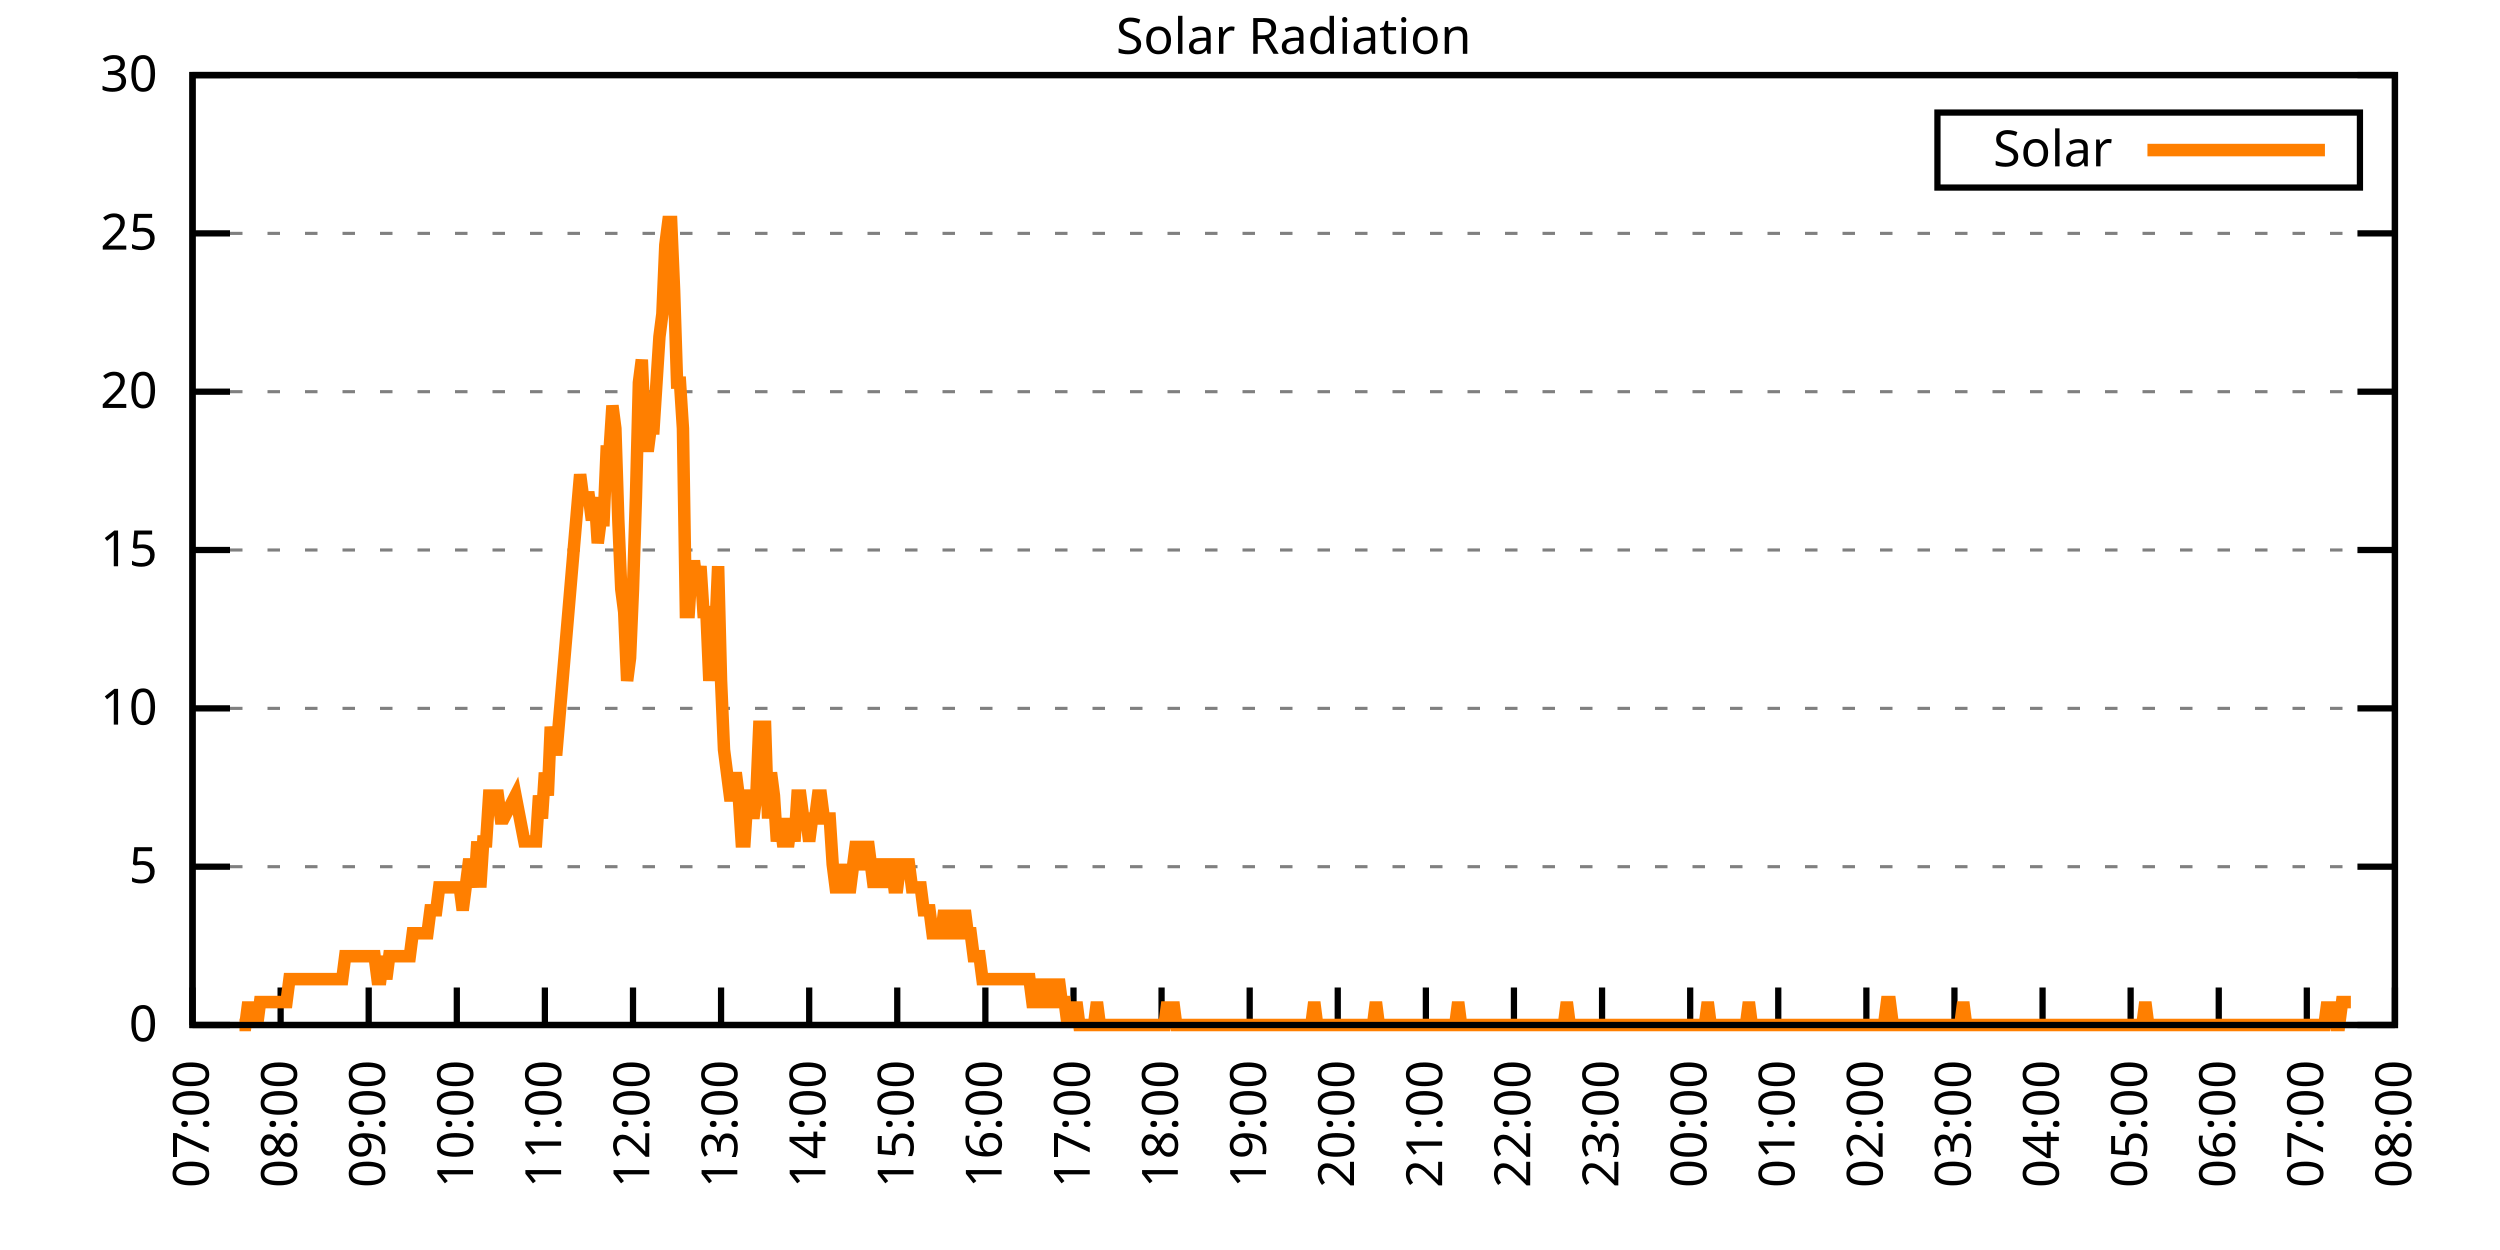
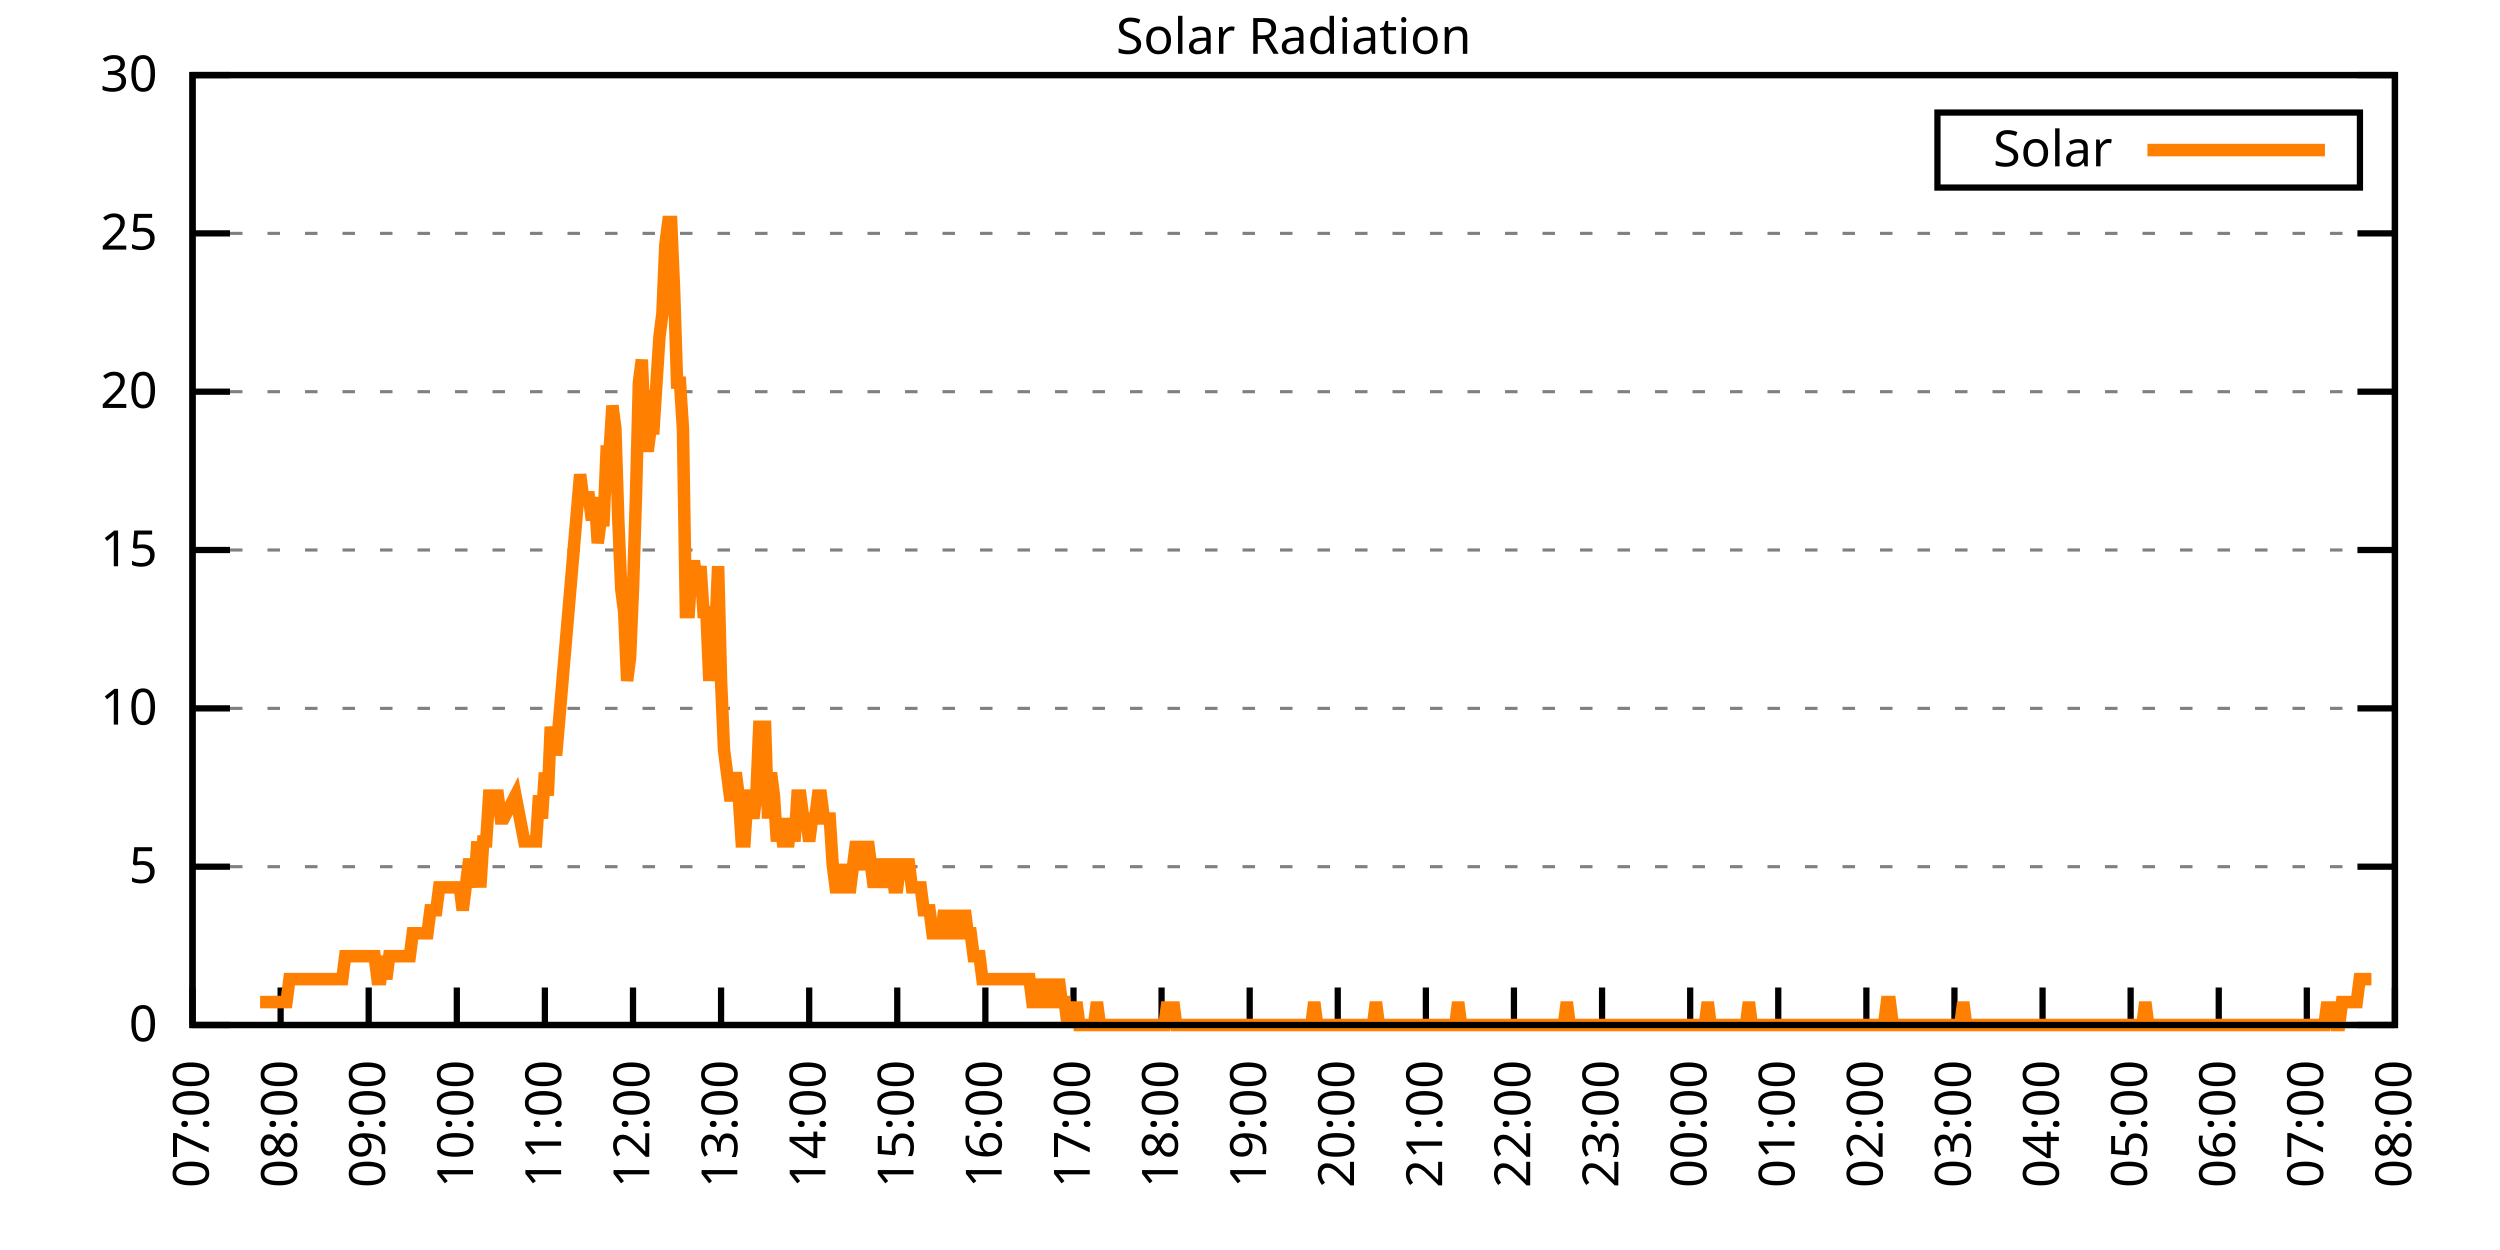
<svg xmlns="http://www.w3.org/2000/svg" xmlns:xlink="http://www.w3.org/1999/xlink" width="400" height="200" viewBox="0 0 400 200">
  <g id="gnuplot_canvas">
    <rect x="0" y="0" width="400" height="200" fill="none" />
    <defs>
      <circle id="gpDot" r="0.5" stroke-width="0.5" stroke="currentColor" />
      <path id="gpPt0" stroke-width="0.333" stroke="currentColor" d="M-1,0 h2 M0,-1 v2" />
      <path id="gpPt1" stroke-width="0.333" stroke="currentColor" d="M-1,-1 L1,1 M1,-1 L-1,1" />
      <path id="gpPt2" stroke-width="0.333" stroke="currentColor" d="M-1,0 L1,0 M0,-1 L0,1 M-1,-1 L1,1 M-1,1 L1,-1" />
      <rect id="gpPt3" stroke-width="0.333" stroke="currentColor" x="-1" y="-1" width="2" height="2" />
      <rect id="gpPt4" stroke-width="0.333" stroke="currentColor" fill="currentColor" x="-1" y="-1" width="2" height="2" />
      <circle id="gpPt5" stroke-width="0.333" stroke="currentColor" cx="0" cy="0" r="1" />
      <use xlink:href="#gpPt5" id="gpPt6" fill="currentColor" stroke="none" />
      <path id="gpPt7" stroke-width="0.333" stroke="currentColor" d="M0,-1.33 L-1.33,0.67 L1.33,0.67 z" />
      <use xlink:href="#gpPt7" id="gpPt8" fill="currentColor" stroke="none" />
      <use xlink:href="#gpPt7" id="gpPt9" stroke="currentColor" transform="rotate(180)" />
      <use xlink:href="#gpPt9" id="gpPt10" fill="currentColor" stroke="none" />
      <use xlink:href="#gpPt3" id="gpPt11" stroke="currentColor" transform="rotate(45)" />
      <use xlink:href="#gpPt11" id="gpPt12" fill="currentColor" stroke="none" />
      <path id="gpPt13" stroke-width="0.333" stroke="currentColor" d="M0,1.330 L1.265,0.411 L0.782,-1.067 L-0.782,-1.076 L-1.265,0.411 z" />
      <use xlink:href="#gpPt13" id="gpPt14" fill="currentColor" stroke="none" />
      <filter id="textbox" filterUnits="objectBoundingBox" x="0" y="0" height="1" width="1">
        <feFlood flood-color="white" flood-opacity="1" result="bgnd" />
        <feComposite in="SourceGraphic" in2="bgnd" operator="atop" />
      </filter>
      <filter id="greybox" filterUnits="objectBoundingBox" x="0" y="0" height="1" width="1">
        <feFlood flood-color="lightgrey" flood-opacity="1" result="grey" />
        <feComposite in="SourceGraphic" in2="grey" operator="atop" />
      </filter>
    </defs>
    <g fill="none" color="white" stroke="currentColor" stroke-width="1.00" stroke-linecap="butt" stroke-linejoin="miter">
</g>
    <g fill="none" color="black" stroke="currentColor" stroke-width="1.00" stroke-linecap="butt" stroke-linejoin="miter">
      <g stroke="none" shape-rendering="crispEdges">
        <polygon fill="rgb(255, 255, 255)" points="30.80,164.00 383.18,164.00 383.18,12.02 30.80,12.02 " />
      </g>
    </g>
    <g fill="none" color="black" stroke="currentColor" stroke-width="1.00" stroke-linecap="butt" stroke-linejoin="miter">
</g>
    <g fill="none" color="black" stroke="black" stroke-width="0.50" stroke-linecap="butt" stroke-linejoin="miter">
</g>
    <g fill="none" color="gray" stroke="currentColor" stroke-width="0.50" stroke-linecap="butt" stroke-linejoin="miter">
      <path stroke="gray" stroke-dasharray="2,4" class="gridline" d="M30.80,164.00 L383.19,164.00  " />
    </g>
    <g fill="none" color="gray" stroke="gray" stroke-width="1.00" stroke-linecap="butt" stroke-linejoin="miter">
</g>
    <g fill="none" color="black" stroke="currentColor" stroke-width="1.00" stroke-linecap="butt" stroke-linejoin="miter">
      <path stroke="black" d="M30.80,164.00 L36.80,164.00 M383.19,164.00 L377.19,164.00  " />
      <g transform="translate(25.20,166.60)" stroke="none" fill="black" font-family="Sans" font-size="8.00" text-anchor="end">
        <text>
          <tspan font-family="Sans"> 0</tspan>
        </text>
      </g>
    </g>
    <g fill="none" color="black" stroke="currentColor" stroke-width="1.00" stroke-linecap="butt" stroke-linejoin="miter">
</g>
    <g fill="none" color="black" stroke="black" stroke-width="0.50" stroke-linecap="butt" stroke-linejoin="miter">
</g>
    <g fill="none" color="gray" stroke="currentColor" stroke-width="0.50" stroke-linecap="butt" stroke-linejoin="miter">
      <path stroke="gray" stroke-dasharray="2,4" class="gridline" d="M30.80,138.67 L383.19,138.67  " />
    </g>
    <g fill="none" color="gray" stroke="gray" stroke-width="1.00" stroke-linecap="butt" stroke-linejoin="miter">
</g>
    <g fill="none" color="black" stroke="currentColor" stroke-width="1.00" stroke-linecap="butt" stroke-linejoin="miter">
      <path stroke="black" d="M30.80,138.67 L36.80,138.67 M383.19,138.67 L377.19,138.67  " />
      <g transform="translate(25.20,141.27)" stroke="none" fill="black" font-family="Sans" font-size="8.00" text-anchor="end">
        <text>
          <tspan font-family="Sans"> 5</tspan>
        </text>
      </g>
    </g>
    <g fill="none" color="black" stroke="currentColor" stroke-width="1.00" stroke-linecap="butt" stroke-linejoin="miter">
</g>
    <g fill="none" color="black" stroke="black" stroke-width="0.50" stroke-linecap="butt" stroke-linejoin="miter">
</g>
    <g fill="none" color="gray" stroke="currentColor" stroke-width="0.50" stroke-linecap="butt" stroke-linejoin="miter">
      <path stroke="gray" stroke-dasharray="2,4" class="gridline" d="M30.80,113.34 L383.19,113.34  " />
    </g>
    <g fill="none" color="gray" stroke="gray" stroke-width="1.00" stroke-linecap="butt" stroke-linejoin="miter">
</g>
    <g fill="none" color="black" stroke="currentColor" stroke-width="1.00" stroke-linecap="butt" stroke-linejoin="miter">
      <path stroke="black" d="M30.80,113.34 L36.80,113.34 M383.19,113.34 L377.19,113.34  " />
      <g transform="translate(25.20,115.94)" stroke="none" fill="black" font-family="Sans" font-size="8.00" text-anchor="end">
        <text>
          <tspan font-family="Sans"> 10</tspan>
        </text>
      </g>
    </g>
    <g fill="none" color="black" stroke="currentColor" stroke-width="1.00" stroke-linecap="butt" stroke-linejoin="miter">
</g>
    <g fill="none" color="black" stroke="black" stroke-width="0.50" stroke-linecap="butt" stroke-linejoin="miter">
</g>
    <g fill="none" color="gray" stroke="currentColor" stroke-width="0.50" stroke-linecap="butt" stroke-linejoin="miter">
      <path stroke="gray" stroke-dasharray="2,4" class="gridline" d="M30.80,88.00 L383.19,88.00  " />
    </g>
    <g fill="none" color="gray" stroke="gray" stroke-width="1.00" stroke-linecap="butt" stroke-linejoin="miter">
</g>
    <g fill="none" color="black" stroke="currentColor" stroke-width="1.00" stroke-linecap="butt" stroke-linejoin="miter">
      <path stroke="black" d="M30.80,88.00 L36.80,88.00 M383.19,88.00 L377.19,88.00  " />
      <g transform="translate(25.20,90.60)" stroke="none" fill="black" font-family="Sans" font-size="8.00" text-anchor="end">
        <text>
          <tspan font-family="Sans"> 15</tspan>
        </text>
      </g>
    </g>
    <g fill="none" color="black" stroke="currentColor" stroke-width="1.00" stroke-linecap="butt" stroke-linejoin="miter">
</g>
    <g fill="none" color="black" stroke="black" stroke-width="0.50" stroke-linecap="butt" stroke-linejoin="miter">
</g>
    <g fill="none" color="gray" stroke="currentColor" stroke-width="0.50" stroke-linecap="butt" stroke-linejoin="miter">
      <path stroke="gray" stroke-dasharray="2,4" class="gridline" d="M30.80,62.67 L383.19,62.67  " />
    </g>
    <g fill="none" color="gray" stroke="gray" stroke-width="1.00" stroke-linecap="butt" stroke-linejoin="miter">
</g>
    <g fill="none" color="black" stroke="currentColor" stroke-width="1.00" stroke-linecap="butt" stroke-linejoin="miter">
      <path stroke="black" d="M30.80,62.67 L36.80,62.67 M383.19,62.67 L377.19,62.67  " />
      <g transform="translate(25.20,65.27)" stroke="none" fill="black" font-family="Sans" font-size="8.00" text-anchor="end">
        <text>
          <tspan font-family="Sans"> 20</tspan>
        </text>
      </g>
    </g>
    <g fill="none" color="black" stroke="currentColor" stroke-width="1.00" stroke-linecap="butt" stroke-linejoin="miter">
</g>
    <g fill="none" color="black" stroke="black" stroke-width="0.50" stroke-linecap="butt" stroke-linejoin="miter">
</g>
    <g fill="none" color="gray" stroke="currentColor" stroke-width="0.50" stroke-linecap="butt" stroke-linejoin="miter">
      <path stroke="gray" stroke-dasharray="2,4" class="gridline" d="M30.80,37.34 L383.19,37.34  " />
    </g>
    <g fill="none" color="gray" stroke="gray" stroke-width="1.00" stroke-linecap="butt" stroke-linejoin="miter">
</g>
    <g fill="none" color="black" stroke="currentColor" stroke-width="1.00" stroke-linecap="butt" stroke-linejoin="miter">
      <path stroke="black" d="M30.80,37.34 L36.80,37.34 M383.19,37.34 L377.19,37.34  " />
      <g transform="translate(25.20,39.94)" stroke="none" fill="black" font-family="Sans" font-size="8.00" text-anchor="end">
        <text>
          <tspan font-family="Sans"> 25</tspan>
        </text>
      </g>
    </g>
    <g fill="none" color="black" stroke="currentColor" stroke-width="1.00" stroke-linecap="butt" stroke-linejoin="miter">
</g>
    <g fill="none" color="black" stroke="black" stroke-width="0.50" stroke-linecap="butt" stroke-linejoin="miter">
</g>
    <g fill="none" color="gray" stroke="currentColor" stroke-width="0.50" stroke-linecap="butt" stroke-linejoin="miter">
      <path stroke="gray" stroke-dasharray="2,4" class="gridline" d="M30.80,12.01 L383.19,12.01  " />
    </g>
    <g fill="none" color="gray" stroke="gray" stroke-width="1.00" stroke-linecap="butt" stroke-linejoin="miter">
</g>
    <g fill="none" color="black" stroke="currentColor" stroke-width="1.00" stroke-linecap="butt" stroke-linejoin="miter">
      <path stroke="black" d="M30.80,12.01 L36.80,12.01 M383.19,12.01 L377.19,12.01  " />
      <g transform="translate(25.20,14.61)" stroke="none" fill="black" font-family="Sans" font-size="8.00" text-anchor="end">
        <text>
          <tspan font-family="Sans"> 30</tspan>
        </text>
      </g>
    </g>
    <g fill="none" color="black" stroke="currentColor" stroke-width="1.00" stroke-linecap="butt" stroke-linejoin="miter">
      <path stroke="black" d="M30.80,164.00 L30.80,158.00  " />
      <g transform="translate(33.40,169.60) rotate(270.00)" stroke="none" fill="black" font-family="Sans" font-size="8.00" text-anchor="end">
        <text>
          <tspan font-family="Sans">07:00</tspan>
        </text>
      </g>
    </g>
    <g fill="none" color="black" stroke="currentColor" stroke-width="1.00" stroke-linecap="butt" stroke-linejoin="miter">
      <path stroke="black" d="M44.90,164.00 L44.90,158.00  " />
      <g transform="translate(47.50,169.60) rotate(270.00)" stroke="none" fill="black" font-family="Sans" font-size="8.00" text-anchor="end">
        <text>
          <tspan font-family="Sans">08:00</tspan>
        </text>
      </g>
    </g>
    <g fill="none" color="black" stroke="currentColor" stroke-width="1.00" stroke-linecap="butt" stroke-linejoin="miter">
      <path stroke="black" d="M58.99,164.00 L58.99,158.00  " />
      <g transform="translate(61.59,169.60) rotate(270.00)" stroke="none" fill="black" font-family="Sans" font-size="8.00" text-anchor="end">
        <text>
          <tspan font-family="Sans">09:00</tspan>
        </text>
      </g>
    </g>
    <g fill="none" color="black" stroke="currentColor" stroke-width="1.00" stroke-linecap="butt" stroke-linejoin="miter">
      <path stroke="black" d="M73.09,164.00 L73.09,158.00  " />
      <g transform="translate(75.69,169.60) rotate(270.00)" stroke="none" fill="black" font-family="Sans" font-size="8.00" text-anchor="end">
        <text>
          <tspan font-family="Sans">10:00</tspan>
        </text>
      </g>
    </g>
    <g fill="none" color="black" stroke="currentColor" stroke-width="1.00" stroke-linecap="butt" stroke-linejoin="miter">
      <path stroke="black" d="M87.18,164.00 L87.18,158.00  " />
      <g transform="translate(89.78,169.60) rotate(270.00)" stroke="none" fill="black" font-family="Sans" font-size="8.00" text-anchor="end">
        <text>
          <tspan font-family="Sans">11:00</tspan>
        </text>
      </g>
    </g>
    <g fill="none" color="black" stroke="currentColor" stroke-width="1.00" stroke-linecap="butt" stroke-linejoin="miter">
      <path stroke="black" d="M101.28,164.00 L101.28,158.00  " />
      <g transform="translate(103.88,169.60) rotate(270.00)" stroke="none" fill="black" font-family="Sans" font-size="8.00" text-anchor="end">
        <text>
          <tspan font-family="Sans">12:00</tspan>
        </text>
      </g>
    </g>
    <g fill="none" color="black" stroke="currentColor" stroke-width="1.00" stroke-linecap="butt" stroke-linejoin="miter">
      <path stroke="black" d="M115.37,164.00 L115.37,158.00  " />
      <g transform="translate(117.97,169.60) rotate(270.00)" stroke="none" fill="black" font-family="Sans" font-size="8.00" text-anchor="end">
        <text>
          <tspan font-family="Sans">13:00</tspan>
        </text>
      </g>
    </g>
    <g fill="none" color="black" stroke="currentColor" stroke-width="1.00" stroke-linecap="butt" stroke-linejoin="miter">
      <path stroke="black" d="M129.47,164.00 L129.47,158.00  " />
      <g transform="translate(132.07,169.60) rotate(270.00)" stroke="none" fill="black" font-family="Sans" font-size="8.00" text-anchor="end">
        <text>
          <tspan font-family="Sans">14:00</tspan>
        </text>
      </g>
    </g>
    <g fill="none" color="black" stroke="currentColor" stroke-width="1.00" stroke-linecap="butt" stroke-linejoin="miter">
      <path stroke="black" d="M143.56,164.00 L143.56,158.00  " />
      <g transform="translate(146.16,169.60) rotate(270.00)" stroke="none" fill="black" font-family="Sans" font-size="8.00" text-anchor="end">
        <text>
          <tspan font-family="Sans">15:00</tspan>
        </text>
      </g>
    </g>
    <g fill="none" color="black" stroke="currentColor" stroke-width="1.00" stroke-linecap="butt" stroke-linejoin="miter">
      <path stroke="black" d="M157.66,164.00 L157.66,158.00  " />
      <g transform="translate(160.26,169.60) rotate(270.00)" stroke="none" fill="black" font-family="Sans" font-size="8.00" text-anchor="end">
        <text>
          <tspan font-family="Sans">16:00</tspan>
        </text>
      </g>
    </g>
    <g fill="none" color="black" stroke="currentColor" stroke-width="1.00" stroke-linecap="butt" stroke-linejoin="miter">
      <path stroke="black" d="M171.76,164.00 L171.76,158.00  " />
      <g transform="translate(174.36,169.60) rotate(270.00)" stroke="none" fill="black" font-family="Sans" font-size="8.00" text-anchor="end">
        <text>
          <tspan font-family="Sans">17:00</tspan>
        </text>
      </g>
    </g>
    <g fill="none" color="black" stroke="currentColor" stroke-width="1.00" stroke-linecap="butt" stroke-linejoin="miter">
      <path stroke="black" d="M185.85,164.00 L185.85,158.00  " />
      <g transform="translate(188.45,169.60) rotate(270.00)" stroke="none" fill="black" font-family="Sans" font-size="8.00" text-anchor="end">
        <text>
          <tspan font-family="Sans">18:00</tspan>
        </text>
      </g>
    </g>
    <g fill="none" color="black" stroke="currentColor" stroke-width="1.00" stroke-linecap="butt" stroke-linejoin="miter">
      <path stroke="black" d="M199.95,164.00 L199.95,158.00  " />
      <g transform="translate(202.55,169.60) rotate(270.00)" stroke="none" fill="black" font-family="Sans" font-size="8.00" text-anchor="end">
        <text>
          <tspan font-family="Sans">19:00</tspan>
        </text>
      </g>
    </g>
    <g fill="none" color="black" stroke="currentColor" stroke-width="1.00" stroke-linecap="butt" stroke-linejoin="miter">
      <path stroke="black" d="M214.04,164.00 L214.04,158.00  " />
      <g transform="translate(216.64,169.60) rotate(270.00)" stroke="none" fill="black" font-family="Sans" font-size="8.00" text-anchor="end">
        <text>
          <tspan font-family="Sans">20:00</tspan>
        </text>
      </g>
    </g>
    <g fill="none" color="black" stroke="currentColor" stroke-width="1.00" stroke-linecap="butt" stroke-linejoin="miter">
      <path stroke="black" d="M228.14,164.00 L228.14,158.00  " />
      <g transform="translate(230.74,169.60) rotate(270.00)" stroke="none" fill="black" font-family="Sans" font-size="8.00" text-anchor="end">
        <text>
          <tspan font-family="Sans">21:00</tspan>
        </text>
      </g>
    </g>
    <g fill="none" color="black" stroke="currentColor" stroke-width="1.00" stroke-linecap="butt" stroke-linejoin="miter">
      <path stroke="black" d="M242.23,164.00 L242.23,158.00  " />
      <g transform="translate(244.83,169.60) rotate(270.00)" stroke="none" fill="black" font-family="Sans" font-size="8.00" text-anchor="end">
        <text>
          <tspan font-family="Sans">22:00</tspan>
        </text>
      </g>
    </g>
    <g fill="none" color="black" stroke="currentColor" stroke-width="1.00" stroke-linecap="butt" stroke-linejoin="miter">
      <path stroke="black" d="M256.33,164.00 L256.33,158.00  " />
      <g transform="translate(258.93,169.60) rotate(270.00)" stroke="none" fill="black" font-family="Sans" font-size="8.00" text-anchor="end">
        <text>
          <tspan font-family="Sans">23:00</tspan>
        </text>
      </g>
    </g>
    <g fill="none" color="black" stroke="currentColor" stroke-width="1.00" stroke-linecap="butt" stroke-linejoin="miter">
      <path stroke="black" d="M270.43,164.00 L270.43,158.00  " />
      <g transform="translate(273.03,169.60) rotate(270.00)" stroke="none" fill="black" font-family="Sans" font-size="8.00" text-anchor="end">
        <text>
          <tspan font-family="Sans">00:00</tspan>
        </text>
      </g>
    </g>
    <g fill="none" color="black" stroke="currentColor" stroke-width="1.00" stroke-linecap="butt" stroke-linejoin="miter">
      <path stroke="black" d="M284.52,164.00 L284.52,158.00  " />
      <g transform="translate(287.12,169.60) rotate(270.00)" stroke="none" fill="black" font-family="Sans" font-size="8.00" text-anchor="end">
        <text>
          <tspan font-family="Sans">01:00</tspan>
        </text>
      </g>
    </g>
    <g fill="none" color="black" stroke="currentColor" stroke-width="1.00" stroke-linecap="butt" stroke-linejoin="miter">
      <path stroke="black" d="M298.62,164.00 L298.62,158.00  " />
      <g transform="translate(301.22,169.60) rotate(270.00)" stroke="none" fill="black" font-family="Sans" font-size="8.00" text-anchor="end">
        <text>
          <tspan font-family="Sans">02:00</tspan>
        </text>
      </g>
    </g>
    <g fill="none" color="black" stroke="currentColor" stroke-width="1.00" stroke-linecap="butt" stroke-linejoin="miter">
      <path stroke="black" d="M312.71,164.00 L312.71,158.00  " />
      <g transform="translate(315.31,169.60) rotate(270.00)" stroke="none" fill="black" font-family="Sans" font-size="8.00" text-anchor="end">
        <text>
          <tspan font-family="Sans">03:00</tspan>
        </text>
      </g>
    </g>
    <g fill="none" color="black" stroke="currentColor" stroke-width="1.00" stroke-linecap="butt" stroke-linejoin="miter">
      <path stroke="black" d="M326.81,164.00 L326.81,158.00  " />
      <g transform="translate(329.41,169.60) rotate(270.00)" stroke="none" fill="black" font-family="Sans" font-size="8.00" text-anchor="end">
        <text>
          <tspan font-family="Sans">04:00</tspan>
        </text>
      </g>
    </g>
    <g fill="none" color="black" stroke="currentColor" stroke-width="1.00" stroke-linecap="butt" stroke-linejoin="miter">
      <path stroke="black" d="M340.90,164.00 L340.90,158.00  " />
      <g transform="translate(343.50,169.60) rotate(270.00)" stroke="none" fill="black" font-family="Sans" font-size="8.00" text-anchor="end">
        <text>
          <tspan font-family="Sans">05:00</tspan>
        </text>
      </g>
    </g>
    <g fill="none" color="black" stroke="currentColor" stroke-width="1.00" stroke-linecap="butt" stroke-linejoin="miter">
      <path stroke="black" d="M355.00,164.00 L355.00,158.00  " />
      <g transform="translate(357.60,169.60) rotate(270.00)" stroke="none" fill="black" font-family="Sans" font-size="8.00" text-anchor="end">
        <text>
          <tspan font-family="Sans">06:00</tspan>
        </text>
      </g>
    </g>
    <g fill="none" color="black" stroke="currentColor" stroke-width="1.00" stroke-linecap="butt" stroke-linejoin="miter">
      <path stroke="black" d="M369.09,164.00 L369.09,158.00  " />
      <g transform="translate(371.69,169.60) rotate(270.00)" stroke="none" fill="black" font-family="Sans" font-size="8.00" text-anchor="end">
        <text>
          <tspan font-family="Sans">07:00</tspan>
        </text>
      </g>
    </g>
    <g fill="none" color="black" stroke="currentColor" stroke-width="1.00" stroke-linecap="butt" stroke-linejoin="miter">
      <path stroke="black" d="M383.19,164.00 L383.19,158.00  " />
      <g transform="translate(385.79,169.60) rotate(270.00)" stroke="none" fill="black" font-family="Sans" font-size="8.00" text-anchor="end">
        <text>
          <tspan font-family="Sans">08:00</tspan>
        </text>
      </g>
    </g>
    <g fill="none" color="black" stroke="currentColor" stroke-width="1.00" stroke-linecap="butt" stroke-linejoin="miter">
</g>
    <g fill="none" color="black" stroke="currentColor" stroke-width="1.00" stroke-linecap="butt" stroke-linejoin="miter">
      <path stroke="black" d="M30.80,12.01 L30.80,164.00 L383.19,164.00 L383.19,12.01 L30.80,12.01 Z  " />
    </g>
    <g fill="none" color="black" stroke="currentColor" stroke-width="1.00" stroke-linecap="butt" stroke-linejoin="miter">
</g>
    <g fill="none" color="black" stroke="currentColor" stroke-width="1.00" stroke-linecap="butt" stroke-linejoin="miter">
      <path stroke="black" d="M309.99,30.01 L309.99,18.01 L377.59,18.01 L377.59,30.01 L309.99,30.01 Z  " />
    </g>
    <g id="Solar_Radiation_plot_1">
      <g fill="none" color="white" stroke="black" stroke-width="2.00" stroke-linecap="butt" stroke-linejoin="miter">
</g>
      <g fill="none" color="black" stroke="currentColor" stroke-width="2.00" stroke-linecap="butt" stroke-linejoin="miter">
        <g transform="translate(337.99,26.61)" stroke="none" fill="black" font-family="Sans" font-size="8.00" text-anchor="end">
          <text>
            <tspan font-family="Sans">Solar</tspan>
          </text>
        </g>
      </g>
      <g fill="none" color="black" stroke="currentColor" stroke-width="2.00" stroke-linecap="butt" stroke-linejoin="miter">
-         <path stroke="rgb(255, 127,   0)" d="M343.59,24.01 L371.99,24.01 M38.32,164.00 L38.79,164.00 L39.26,164.00 L39.73,160.33 L40.20,164.00 L40.67,160.33   L41.14,164.00 L41.61,160.33 L42.08,160.33 L42.55,160.33 L43.02,160.33 L43.49,160.33 L43.96,160.33 L44.43,160.33   L44.90,160.33 L45.37,160.33 L45.84,160.33 L46.31,156.66 L46.78,156.66 L47.24,156.66 L47.71,156.66 L48.18,156.66   L48.65,156.66 L49.12,156.66 L49.59,156.66 L50.06,156.66 L50.53,156.66 L51.00,156.66 L51.47,156.66 L51.94,156.66   L52.41,156.66 L52.88,156.66 L53.35,156.66 L53.82,156.66 L54.29,156.66 L54.76,156.66 L55.23,152.99 L55.70,152.99   L56.17,152.99 L56.64,152.99 L57.11,152.99 L57.58,152.99 L58.05,152.99 L58.52,152.99 L58.99,152.99 L59.46,152.99   L59.93,152.99 L60.40,156.66 L60.87,156.66 L61.34,152.99 L61.81,156.66 L62.28,152.99 L62.75,152.99 L63.22,152.99   L63.69,152.99 L64.16,152.99 L64.63,152.99 L65.10,152.99 L65.57,152.99 L66.04,149.32 L66.51,149.32 L66.98,149.32   L67.45,149.32 L67.92,149.32 L68.39,149.32 L68.86,145.65 L69.33,145.65 L69.80,145.65 L70.27,141.98 L70.74,141.98   L71.21,141.98 L71.68,141.98 L72.15,141.98 L72.62,141.98 L73.09,141.98 L73.56,141.98 L74.03,145.65 L74.50,141.98   L74.97,138.30 L75.44,138.30 L75.91,141.98 L76.38,134.63 L76.85,141.98 L77.32,134.63 L77.79,134.63 L78.26,127.29   L78.73,127.29 L79.19,127.29 L79.66,127.29 L80.13,130.96 L80.60,130.96 L82.48,127.29 L83.89,134.63 L84.83,134.63   L85.30,134.63 L85.77,134.63 L86.24,127.29 L86.71,130.96 L87.18,123.62 L87.65,127.29 L88.12,116.28 L88.59,119.95   L89.06,119.95 L92.82,75.90 L93.29,79.57 L94.23,79.57 L94.70,83.24 L95.17,79.57 L95.64,86.91 L96.11,83.24   L96.58,83.24 L97.05,72.23 L97.52,72.23 L97.99,64.89 L98.46,68.56 L98.93,83.24 L99.40,94.26 L99.87,97.93   L100.34,108.94 L100.81,105.27 L101.28,94.26 L101.75,79.57 L102.22,61.22 L102.69,57.55 L103.16,68.56 L103.63,72.23   L104.10,68.56 L104.57,68.56 L105.04,61.22 L105.51,53.88 L105.98,50.21 L106.45,39.19 L106.92,35.52 L107.39,35.52   L107.86,46.54 L108.33,61.22 L108.80,61.22 L109.27,68.56 L109.74,97.93 L110.21,97.93 L110.68,90.59 L111.14,90.59   L111.61,94.26 L112.08,90.59 L112.55,97.93 L113.02,97.93 L113.49,108.94 L113.96,101.60 L114.43,101.60 L114.90,90.59   L115.37,108.94 L115.84,119.95 L116.31,123.62 L116.78,127.29 L117.25,127.29 L117.72,123.62 L118.19,127.29 L118.66,134.63   L119.13,134.63 L119.60,127.29 L120.07,127.29 L120.54,130.96 L121.01,127.29 L121.48,116.28 L121.95,116.28 L122.42,116.28   L122.89,130.96 L123.36,123.62 L123.83,127.29 L124.30,134.63 L124.77,130.96 L125.24,134.63 L125.71,134.63 L126.18,134.63   L126.65,130.96 L127.12,134.63 L127.59,127.29 L128.06,127.29 L128.53,130.96 L129.00,130.96 L129.47,134.63 L129.94,130.96   L130.41,130.96 L130.88,127.29 L131.35,127.29 L131.82,130.96 L132.29,130.96 L132.76,130.96 L133.23,138.30 L133.70,141.98   L134.17,141.98 L134.64,141.98 L135.11,138.30 L135.58,141.98 L136.05,141.98 L136.52,138.30 L136.99,134.63 L137.46,138.30   L137.93,138.30 L138.40,138.30 L138.87,134.63 L139.34,138.30 L139.81,141.98 L140.28,138.30 L140.75,138.30 L141.22,138.30   L141.69,141.98 L142.16,138.30 L142.63,138.30 L143.09,141.98 L143.56,141.98 L144.03,138.30 L144.50,138.30 L144.97,138.30   L145.44,138.30 L145.91,141.98 L146.38,141.98 L146.85,141.98 L147.32,141.98 L147.79,145.65 L148.26,145.65 L148.73,145.65   L149.20,149.32 L149.67,149.32 L150.14,149.32 L150.61,149.32 L151.08,145.65 L151.55,149.32 L152.02,149.32 L152.49,149.32   L152.96,145.65 L153.43,149.32 L153.90,149.32 L154.37,145.65 L154.84,149.32 L155.31,149.32 L155.78,152.99 L156.25,152.99   L156.72,152.99 L157.19,156.66 L157.66,156.66 L158.13,156.66 L158.60,156.66 L159.07,156.66 L159.54,156.66 L160.01,156.66   L160.48,156.66 L160.95,156.66 L161.42,156.66 L161.89,156.66 L162.36,156.66 L162.83,156.66 L163.30,156.66 L163.77,156.66   L164.24,156.66 L164.71,156.66 L165.18,160.33 L165.65,160.33 L166.12,156.66 L166.59,160.33 L167.06,160.33 L167.53,160.33   L168.00,156.66 L168.47,160.33 L168.94,160.33 L169.41,156.66 L169.88,160.33 L170.35,160.33 L170.82,164.00 L171.29,160.33   L171.76,164.00 L172.23,160.33 L172.70,164.00 L173.17,164.00 L173.64,164.00 L174.11,164.00 L174.58,164.00 L175.04,164.00   L175.51,160.33 L175.98,164.00 L176.45,164.00 L176.92,164.00 L177.39,164.00 L177.86,164.00 L178.33,164.00 L178.80,164.00   L179.27,164.00 L179.74,164.00 L180.21,164.00 L180.68,164.00 L181.15,164.00 L181.62,164.00 L182.09,164.00 L182.56,164.00   L183.03,164.00 L183.50,164.00 L183.97,164.00 L184.44,164.00 L184.91,164.00 L185.38,164.00 L185.85,164.00 L186.32,164.00   L186.79,160.33 L187.26,164.00 L187.73,160.33 L188.20,164.00 L188.67,164.00 L189.14,164.00 L189.61,164.00 L190.08,164.00   L190.55,164.00 L191.02,164.00 L191.49,164.00 L191.96,164.00 L192.43,164.00 L192.90,164.00 L193.37,164.00 L193.84,164.00   L194.31,164.00 L194.78,164.00 L195.25,164.00 L195.72,164.00 L196.19,164.00 L196.66,164.00 L197.13,164.00 L197.60,164.00   L198.07,164.00 L198.54,164.00 L199.01,164.00 L199.48,164.00 L199.95,164.00 L200.42,164.00 L200.89,164.00 L201.36,164.00   L201.83,164.00 L202.30,164.00 L202.77,164.00 L203.24,164.00 L203.71,164.00 L204.18,164.00 L204.65,164.00 L205.12,164.00   L205.59,164.00 L206.06,164.00 L206.53,164.00 L207.00,164.00 L207.46,164.00 L207.93,164.00 L208.40,164.00 L208.87,164.00   L209.34,164.00 L209.81,164.00 L210.28,160.33 L210.75,164.00 L211.22,164.00 L211.69,164.00 L212.16,164.00 L212.63,164.00   L213.10,164.00 L213.57,164.00 L214.04,164.00 L214.51,164.00 L214.98,164.00 L215.45,164.00 L215.92,164.00 L216.39,164.00   L216.86,164.00 L217.33,164.00 L217.80,164.00 L218.27,164.00 L218.74,164.00 L219.21,164.00 L219.68,164.00 L220.15,160.33   L220.62,164.00 L221.09,164.00 L221.56,164.00 L222.03,164.00 L222.50,164.00 L222.97,164.00 L223.44,164.00 L223.91,164.00   L224.38,164.00 L224.85,164.00 L225.32,164.00 L225.79,164.00 L226.26,164.00 L226.73,164.00 L227.20,164.00 L227.67,164.00   L228.14,164.00 L228.61,164.00 L229.08,164.00 L229.55,164.00 L230.02,164.00 L230.49,164.00 L230.96,164.00 L231.43,164.00   L231.90,164.00 L232.37,164.00 L232.84,164.00 L233.31,160.33 L233.78,164.00 L234.25,164.00 L234.72,164.00 L235.19,164.00   L235.66,164.00 L236.13,164.00 L236.60,164.00 L237.07,164.00 L237.54,164.00 L238.01,164.00 L238.48,164.00 L238.95,164.00   L239.41,164.00 L239.88,164.00 L240.35,164.00 L240.82,164.00 L241.29,164.00 L241.76,164.00 L242.23,164.00 L242.70,164.00   L243.17,164.00 L243.64,164.00 L244.11,164.00 L244.58,164.00 L245.05,164.00 L245.52,164.00 L245.99,164.00 L246.46,164.00   L246.93,164.00 L247.40,164.00 L247.87,164.00 L248.34,164.00 L248.81,164.00 L249.28,164.00 L249.75,164.00 L250.22,164.00   L250.69,160.33 L251.16,164.00 L251.63,164.00 L252.10,164.00 L252.57,164.00 L253.04,164.00 L253.51,164.00 L253.98,164.00   L254.45,164.00 L254.92,164.00 L255.39,164.00 L255.86,164.00 L256.33,164.00 L256.80,164.00 L257.27,164.00 L257.74,164.00   L258.21,164.00 L258.68,164.00 L259.15,164.00 L259.62,164.00 L260.09,164.00 L260.56,164.00 L261.03,164.00 L261.50,164.00   L261.97,164.00 L262.44,164.00 L262.91,164.00 L263.38,164.00 L263.85,164.00 L264.32,164.00 L264.79,164.00 L265.26,164.00   L265.73,164.00 L266.20,164.00 L266.67,164.00 L267.14,164.00 L267.61,164.00 L268.08,164.00 L268.55,164.00 L269.02,164.00   L269.49,164.00 L269.96,164.00 L270.43,164.00 L270.90,164.00 L271.36,164.00 L271.83,164.00 L272.30,164.00 L272.77,164.00   L273.24,160.33 L273.71,164.00 L274.18,164.00 L274.65,164.00 L275.12,164.00 L275.59,164.00 L276.06,164.00 L276.53,164.00   L277.00,164.00 L277.47,164.00 L277.94,164.00 L278.41,164.00 L278.88,164.00 L279.35,164.00 L279.82,160.33 L280.29,164.00   L280.76,164.00 L281.23,164.00 L281.70,164.00 L282.17,164.00 L282.64,164.00 L283.11,164.00 L283.58,164.00 L284.05,164.00   L284.52,164.00 L284.99,164.00 L285.46,164.00 L285.93,164.00 L286.40,164.00 L286.87,164.00 L287.34,164.00 L287.81,164.00   L288.28,164.00 L288.75,164.00 L289.22,164.00 L289.69,164.00 L290.16,164.00 L290.63,164.00 L291.10,164.00 L291.57,164.00   L292.04,164.00 L292.51,164.00 L292.98,164.00 L293.45,164.00 L293.92,164.00 L294.39,164.00 L294.86,164.00 L295.33,164.00   L295.80,164.00 L296.27,164.00 L296.74,164.00 L297.21,164.00 L297.68,164.00 L298.15,164.00 L298.62,164.00 L299.09,164.00   L299.56,164.00 L300.03,164.00 L300.50,164.00 L300.97,164.00 L301.44,164.00 L301.91,160.33 L302.38,160.33 L302.85,164.00   L303.31,164.00 L303.78,164.00 L304.25,164.00 L304.72,164.00 L305.19,164.00 L305.66,164.00 L306.13,164.00 L306.60,164.00   L307.07,164.00 L307.54,164.00 L308.01,164.00 L308.48,164.00 L308.95,164.00 L309.42,164.00 L309.89,164.00 L310.36,164.00   L310.83,164.00 L311.30,164.00 L311.77,164.00 L312.24,164.00 L312.71,164.00 L313.18,164.00 L313.65,164.00 L314.12,160.33   L314.59,164.00 L315.06,164.00 L315.53,164.00 L316.00,164.00 L316.47,164.00 L316.94,164.00 L317.41,164.00 L317.88,164.00   L318.35,164.00 L318.82,164.00 L319.29,164.00 L319.76,164.00 L320.23,164.00 L320.70,164.00 L321.17,164.00 L321.64,164.00   L322.11,164.00 L322.58,164.00 L323.05,164.00 L323.52,164.00 L323.99,164.00 L324.46,164.00 L324.93,164.00 L325.40,164.00   L325.87,164.00 L326.34,164.00 L326.81,164.00 L327.28,164.00 L327.75,164.00 L328.22,164.00 L328.69,164.00 L329.16,164.00   L329.63,164.00 L330.10,164.00 L330.57,164.00 L331.04,164.00 L331.51,164.00 L331.98,164.00 L332.45,164.00 L332.92,164.00   L333.39,164.00 L333.86,164.00 L334.33,164.00 L334.80,164.00 L335.26,164.00 L335.73,164.00 L336.20,164.00 L336.67,164.00   L337.14,164.00 L337.61,164.00 L338.08,164.00 L338.55,164.00 L339.02,164.00 L339.49,164.00 L339.96,164.00 L340.43,164.00   L340.90,164.00 L341.37,164.00 L341.84,164.00 L342.31,164.00 L342.78,164.00 L343.25,160.33 L343.72,164.00 L344.19,164.00   L344.66,164.00 L345.13,164.00 L345.60,164.00 L346.07,164.00 L346.54,164.00 L347.01,164.00 L347.48,164.00 L347.95,164.00   L348.42,164.00 L348.89,164.00 L349.36,164.00 L349.83,164.00 L350.30,164.00 L350.77,164.00 L351.24,164.00 L351.71,164.00   L352.18,164.00 L352.65,164.00 L353.12,164.00 L353.59,164.00 L354.06,164.00 L354.53,164.00 L355.00,164.00 L355.47,164.00   L355.94,164.00 L356.41,164.00 L356.88,164.00 L357.35,164.00 L357.82,164.00 L358.29,164.00 L358.76,164.00 L359.23,164.00   L359.70,164.00 L360.17,164.00 L360.64,164.00 L361.11,164.00 L361.58,164.00 L362.05,164.00 L362.52,164.00 L362.99,164.00   L363.46,164.00 L363.93,164.00 L364.40,164.00 L364.87,164.00 L365.34,164.00 L365.81,164.00 L366.28,164.00 L366.75,164.00   L367.21,164.00 L367.68,164.00 L368.15,164.00 L368.62,164.00 L369.09,164.00 L369.56,164.00 L370.03,164.00 L370.50,164.00   L370.97,164.00 L371.44,164.00 L371.91,164.00 L372.38,160.33 L372.85,164.00 L373.32,160.33 L373.79,164.00 L374.26,164.00   L374.73,160.33 L375.20,160.33 L375.67,160.33 L376.14,160.33  " />
+         <path stroke="rgb(255, 127,   0)" d="M343.59,24.01 L371.99,24.01 M41.61,160.33 L42.08,160.33 L42.55,160.33 L43.02,160.33 L43.49,160.33 L43.96,160.33   L44.43,160.33 L44.90,160.33 L45.37,160.33 L45.84,160.33 L46.31,156.66 L46.78,156.66 L47.24,156.66 L47.71,156.66   L48.18,156.66 L48.65,156.66 L49.12,156.66 L49.59,156.66 L50.06,156.66 L50.53,156.66 L51.00,156.66 L51.47,156.66   L51.94,156.66 L52.41,156.66 L52.88,156.66 L53.35,156.66 L53.82,156.66 L54.29,156.66 L54.76,156.66 L55.23,152.99   L55.70,152.99 L56.17,152.99 L56.64,152.99 L57.11,152.99 L57.58,152.99 L58.05,152.99 L58.52,152.99 L58.99,152.99   L59.46,152.99 L59.93,152.99 L60.40,156.66 L60.87,156.66 L61.34,152.99 L61.81,156.66 L62.28,152.99 L62.75,152.99   L63.22,152.99 L63.69,152.99 L64.16,152.99 L64.63,152.99 L65.10,152.99 L65.57,152.99 L66.04,149.32 L66.51,149.32   L66.98,149.32 L67.45,149.32 L67.92,149.32 L68.39,149.32 L68.86,145.65 L69.33,145.65 L69.80,145.65 L70.27,141.98   L70.74,141.98 L71.21,141.98 L71.68,141.98 L72.15,141.98 L72.62,141.98 L73.09,141.98 L73.56,141.98 L74.03,145.65   L74.50,141.98 L74.97,138.30 L75.44,138.30 L75.91,141.98 L76.38,134.63 L76.85,141.98 L77.32,134.63 L77.79,134.63   L78.26,127.29 L78.73,127.29 L79.19,127.29 L79.66,127.29 L80.13,130.96 L80.60,130.96 L82.48,127.29 L83.89,134.63   L84.83,134.63 L85.30,134.63 L85.77,134.63 L86.24,127.29 L86.71,130.96 L87.18,123.62 L87.65,127.29 L88.12,116.28   L88.59,119.95 L89.06,119.95 L92.82,75.90 L93.29,79.57 L94.23,79.57 L94.70,83.24 L95.17,79.57 L95.64,86.91   L96.11,83.24 L96.58,83.24 L97.05,72.23 L97.52,72.23 L97.99,64.89 L98.46,68.56 L98.93,83.24 L99.40,94.26   L99.87,97.93 L100.34,108.94 L100.81,105.27 L101.28,94.26 L101.75,79.57 L102.22,61.22 L102.69,57.55 L103.16,68.56   L103.63,72.23 L104.10,68.56 L104.57,68.56 L105.04,61.22 L105.51,53.88 L105.98,50.21 L106.45,39.19 L106.92,35.52   L107.39,35.52 L107.86,46.54 L108.33,61.22 L108.80,61.22 L109.27,68.56 L109.74,97.93 L110.21,97.93 L110.68,90.59   L111.14,90.59 L111.61,94.26 L112.08,90.59 L112.55,97.93 L113.02,97.93 L113.49,108.94 L113.96,101.60 L114.43,101.60   L114.90,90.59 L115.37,108.94 L115.84,119.95 L116.31,123.62 L116.78,127.29 L117.25,127.29 L117.72,123.62 L118.19,127.29   L118.66,134.63 L119.13,134.63 L119.60,127.29 L120.07,127.29 L120.54,130.96 L121.01,127.29 L121.48,116.28 L121.95,116.28   L122.42,116.28 L122.89,130.96 L123.36,123.62 L123.83,127.29 L124.30,134.63 L124.77,130.96 L125.24,134.63 L125.71,134.63   L126.18,134.63 L126.65,130.96 L127.12,134.63 L127.59,127.29 L128.06,127.29 L128.53,130.96 L129.00,130.96 L129.47,134.63   L129.94,130.96 L130.41,130.96 L130.88,127.29 L131.35,127.29 L131.82,130.96 L132.29,130.96 L132.76,130.96 L133.23,138.30   L133.70,141.98 L134.17,141.98 L134.64,141.98 L135.11,138.30 L135.58,141.98 L136.05,141.98 L136.52,138.30 L136.99,134.63   L137.46,138.30 L137.93,138.30 L138.40,138.30 L138.87,134.63 L139.34,138.30 L139.81,141.98 L140.28,138.30 L140.75,138.30   L141.22,138.30 L141.69,141.98 L142.16,138.30 L142.63,138.30 L143.09,141.98 L143.56,141.98 L144.03,138.30 L144.50,138.30   L144.97,138.30 L145.44,138.30 L145.91,141.98 L146.38,141.98 L146.85,141.98 L147.32,141.98 L147.79,145.65 L148.26,145.65   L148.73,145.65 L149.20,149.32 L149.67,149.32 L150.14,149.32 L150.61,149.32 L151.08,145.65 L151.55,149.32 L152.02,149.32   L152.49,149.32 L152.96,145.65 L153.43,149.32 L153.90,149.32 L154.37,145.65 L154.84,149.32 L155.31,149.32 L155.78,152.99   L156.25,152.99 L156.72,152.99 L157.19,156.66 L157.66,156.66 L158.13,156.66 L158.60,156.66 L159.07,156.66 L159.54,156.66   L160.01,156.66 L160.48,156.66 L160.95,156.66 L161.42,156.66 L161.89,156.66 L162.36,156.66 L162.83,156.66 L163.30,156.66   L163.77,156.66 L164.24,156.66 L164.71,156.66 L165.18,160.33 L165.65,160.33 L166.12,156.66 L166.59,160.33 L167.06,160.33   L167.53,160.33 L168.00,156.66 L168.47,160.33 L168.94,160.33 L169.41,156.66 L169.88,160.33 L170.35,160.33 L170.82,164.00   L171.29,160.33 L171.76,164.00 L172.23,160.33 L172.70,164.00 L173.17,164.00 L173.64,164.00 L174.11,164.00 L174.58,164.00   L175.04,164.00 L175.51,160.33 L175.98,164.00 L176.45,164.00 L176.92,164.00 L177.39,164.00 L177.86,164.00 L178.33,164.00   L178.80,164.00 L179.27,164.00 L179.74,164.00 L180.21,164.00 L180.68,164.00 L181.15,164.00 L181.62,164.00 L182.09,164.00   L182.56,164.00 L183.03,164.00 L183.50,164.00 L183.97,164.00 L184.44,164.00 L184.91,164.00 L185.38,164.00 L185.85,164.00   L186.32,164.00 L186.79,160.33 L187.26,164.00 L187.73,160.33 L188.20,164.00 L188.67,164.00 L189.14,164.00 L189.61,164.00   L190.08,164.00 L190.55,164.00 L191.02,164.00 L191.49,164.00 L191.96,164.00 L192.43,164.00 L192.90,164.00 L193.37,164.00   L193.84,164.00 L194.31,164.00 L194.78,164.00 L195.25,164.00 L195.72,164.00 L196.19,164.00 L196.66,164.00 L197.13,164.00   L197.60,164.00 L198.07,164.00 L198.54,164.00 L199.01,164.00 L199.48,164.00 L199.95,164.00 L200.42,164.00 L200.89,164.00   L201.36,164.00 L201.83,164.00 L202.30,164.00 L202.77,164.00 L203.24,164.00 L203.71,164.00 L204.18,164.00 L204.65,164.00   L205.12,164.00 L205.59,164.00 L206.06,164.00 L206.53,164.00 L207.00,164.00 L207.46,164.00 L207.93,164.00 L208.40,164.00   L208.87,164.00 L209.34,164.00 L209.81,164.00 L210.28,160.33 L210.75,164.00 L211.22,164.00 L211.69,164.00 L212.16,164.00   L212.63,164.00 L213.10,164.00 L213.57,164.00 L214.04,164.00 L214.51,164.00 L214.98,164.00 L215.45,164.00 L215.92,164.00   L216.39,164.00 L216.86,164.00 L217.33,164.00 L217.80,164.00 L218.27,164.00 L218.74,164.00 L219.21,164.00 L219.68,164.00   L220.15,160.33 L220.62,164.00 L221.09,164.00 L221.56,164.00 L222.03,164.00 L222.50,164.00 L222.97,164.00 L223.44,164.00   L223.91,164.00 L224.38,164.00 L224.85,164.00 L225.32,164.00 L225.79,164.00 L226.26,164.00 L226.73,164.00 L227.20,164.00   L227.67,164.00 L228.14,164.00 L228.61,164.00 L229.08,164.00 L229.55,164.00 L230.02,164.00 L230.49,164.00 L230.96,164.00   L231.43,164.00 L231.90,164.00 L232.37,164.00 L232.84,164.00 L233.31,160.33 L233.78,164.00 L234.25,164.00 L234.72,164.00   L235.19,164.00 L235.66,164.00 L236.13,164.00 L236.60,164.00 L237.07,164.00 L237.54,164.00 L238.01,164.00 L238.48,164.00   L238.95,164.00 L239.41,164.00 L239.88,164.00 L240.35,164.00 L240.82,164.00 L241.29,164.00 L241.76,164.00 L242.23,164.00   L242.70,164.00 L243.17,164.00 L243.64,164.00 L244.11,164.00 L244.58,164.00 L245.05,164.00 L245.52,164.00 L245.99,164.00   L246.46,164.00 L246.93,164.00 L247.40,164.00 L247.87,164.00 L248.34,164.00 L248.81,164.00 L249.28,164.00 L249.75,164.00   L250.22,164.00 L250.69,160.33 L251.16,164.00 L251.63,164.00 L252.10,164.00 L252.57,164.00 L253.04,164.00 L253.51,164.00   L253.98,164.00 L254.45,164.00 L254.92,164.00 L255.39,164.00 L255.86,164.00 L256.33,164.00 L256.80,164.00 L257.27,164.00   L257.74,164.00 L258.21,164.00 L258.68,164.00 L259.15,164.00 L259.62,164.00 L260.09,164.00 L260.56,164.00 L261.03,164.00   L261.50,164.00 L261.97,164.00 L262.44,164.00 L262.91,164.00 L263.38,164.00 L263.85,164.00 L264.32,164.00 L264.79,164.00   L265.26,164.00 L265.73,164.00 L266.20,164.00 L266.67,164.00 L267.14,164.00 L267.61,164.00 L268.08,164.00 L268.55,164.00   L269.02,164.00 L269.49,164.00 L269.96,164.00 L270.43,164.00 L270.90,164.00 L271.36,164.00 L271.83,164.00 L272.30,164.00   L272.77,164.00 L273.24,160.33 L273.71,164.00 L274.18,164.00 L274.65,164.00 L275.12,164.00 L275.59,164.00 L276.06,164.00   L276.53,164.00 L277.00,164.00 L277.47,164.00 L277.94,164.00 L278.41,164.00 L278.88,164.00 L279.35,164.00 L279.82,160.33   L280.29,164.00 L280.76,164.00 L281.23,164.00 L281.70,164.00 L282.17,164.00 L282.64,164.00 L283.11,164.00 L283.58,164.00   L284.05,164.00 L284.52,164.00 L284.99,164.00 L285.46,164.00 L285.93,164.00 L286.40,164.00 L286.87,164.00 L287.34,164.00   L287.81,164.00 L288.28,164.00 L288.75,164.00 L289.22,164.00 L289.69,164.00 L290.16,164.00 L290.63,164.00 L291.10,164.00   L291.57,164.00 L292.04,164.00 L292.51,164.00 L292.98,164.00 L293.45,164.00 L293.92,164.00 L294.39,164.00 L294.86,164.00   L295.33,164.00 L295.80,164.00 L296.27,164.00 L296.74,164.00 L297.21,164.00 L297.68,164.00 L298.15,164.00 L298.62,164.00   L299.09,164.00 L299.56,164.00 L300.03,164.00 L300.50,164.00 L300.97,164.00 L301.44,164.00 L301.91,160.33 L302.38,160.33   L302.85,164.00 L303.31,164.00 L303.78,164.00 L304.25,164.00 L304.72,164.00 L305.19,164.00 L305.66,164.00 L306.13,164.00   L306.60,164.00 L307.07,164.00 L307.54,164.00 L308.01,164.00 L308.48,164.00 L308.95,164.00 L309.42,164.00 L309.89,164.00   L310.36,164.00 L310.83,164.00 L311.30,164.00 L311.77,164.00 L312.24,164.00 L312.71,164.00 L313.18,164.00 L313.65,164.00   L314.12,160.33 L314.59,164.00 L315.06,164.00 L315.53,164.00 L316.00,164.00 L316.47,164.00 L316.94,164.00 L317.41,164.00   L317.88,164.00 L318.35,164.00 L318.82,164.00 L319.29,164.00 L319.76,164.00 L320.23,164.00 L320.70,164.00 L321.17,164.00   L321.64,164.00 L322.11,164.00 L322.58,164.00 L323.05,164.00 L323.52,164.00 L323.99,164.00 L324.46,164.00 L324.93,164.00   L325.40,164.00 L325.87,164.00 L326.34,164.00 L326.81,164.00 L327.28,164.00 L327.75,164.00 L328.22,164.00 L328.69,164.00   L329.16,164.00 L329.63,164.00 L330.10,164.00 L330.57,164.00 L331.04,164.00 L331.51,164.00 L331.98,164.00 L332.45,164.00   L332.92,164.00 L333.39,164.00 L333.86,164.00 L334.33,164.00 L334.80,164.00 L335.26,164.00 L335.73,164.00 L336.20,164.00   L336.67,164.00 L337.14,164.00 L337.61,164.00 L338.08,164.00 L338.55,164.00 L339.02,164.00 L339.49,164.00 L339.96,164.00   L340.43,164.00 L340.90,164.00 L341.37,164.00 L341.84,164.00 L342.31,164.00 L342.78,164.00 L343.25,160.33 L343.72,164.00   L344.19,164.00 L344.66,164.00 L345.13,164.00 L345.60,164.00 L346.07,164.00 L346.54,164.00 L347.01,164.00 L347.48,164.00   L347.95,164.00 L348.42,164.00 L348.89,164.00 L349.36,164.00 L349.83,164.00 L350.30,164.00 L350.77,164.00 L351.24,164.00   L351.71,164.00 L352.18,164.00 L352.65,164.00 L353.12,164.00 L353.59,164.00 L354.06,164.00 L354.53,164.00 L355.00,164.00   L355.47,164.00 L355.94,164.00 L356.41,164.00 L356.88,164.00 L357.35,164.00 L357.82,164.00 L358.29,164.00 L358.76,164.00   L359.23,164.00 L359.70,164.00 L360.17,164.00 L360.64,164.00 L361.11,164.00 L361.58,164.00 L362.05,164.00 L362.52,164.00   L362.99,164.00 L363.46,164.00 L363.93,164.00 L364.40,164.00 L364.87,164.00 L365.34,164.00 L365.81,164.00 L366.28,164.00   L366.75,164.00 L367.21,164.00 L367.68,164.00 L368.15,164.00 L368.62,164.00 L369.09,164.00 L369.56,164.00 L370.03,164.00   L370.50,164.00 L370.97,164.00 L371.44,164.00 L371.91,164.00 L372.38,160.33 L372.85,164.00 L373.32,160.33 L373.79,164.00   L374.26,164.00 L374.73,160.33 L375.20,160.33 L375.67,160.33 L376.14,160.33 L376.61,160.33 L377.08,160.33 L377.55,156.66   L378.02,156.66 L378.49,156.66 L378.96,156.66 L379.43,156.66  " />
      </g>
    </g>
    <g fill="none" color="black" stroke="currentColor" stroke-width="2.00" stroke-linecap="butt" stroke-linejoin="miter">
</g>
    <g fill="none" color="black" stroke="black" stroke-width="1.00" stroke-linecap="butt" stroke-linejoin="miter">
</g>
    <g fill="none" color="black" stroke="currentColor" stroke-width="1.00" stroke-linecap="butt" stroke-linejoin="miter">
      <path stroke="black" d="M30.80,12.01 L30.80,164.00 L383.19,164.00 L383.19,12.01 L30.80,12.01 Z  " />
      <g transform="translate(6.80,88.01) rotate(270.00)" stroke="none" fill="black" font-family="Sans" font-size="8.00" text-anchor="middle">
        <text />
      </g>
    </g>
    <g fill="none" color="black" stroke="currentColor" stroke-width="1.00" stroke-linecap="butt" stroke-linejoin="miter">
</g>
    <g fill="none" color="black" stroke="currentColor" stroke-width="1.00" stroke-linecap="butt" stroke-linejoin="miter">
      <g transform="translate(206.99,8.61)" stroke="none" fill="black" font-family="Sans" font-size="8.00" text-anchor="middle">
        <text>
          <tspan font-family="Sans">Solar Radiation</tspan>
        </text>
      </g>
    </g>
    <g fill="none" color="black" stroke="currentColor" stroke-width="1.00" stroke-linecap="butt" stroke-linejoin="miter">
</g>
  </g>
</svg>
